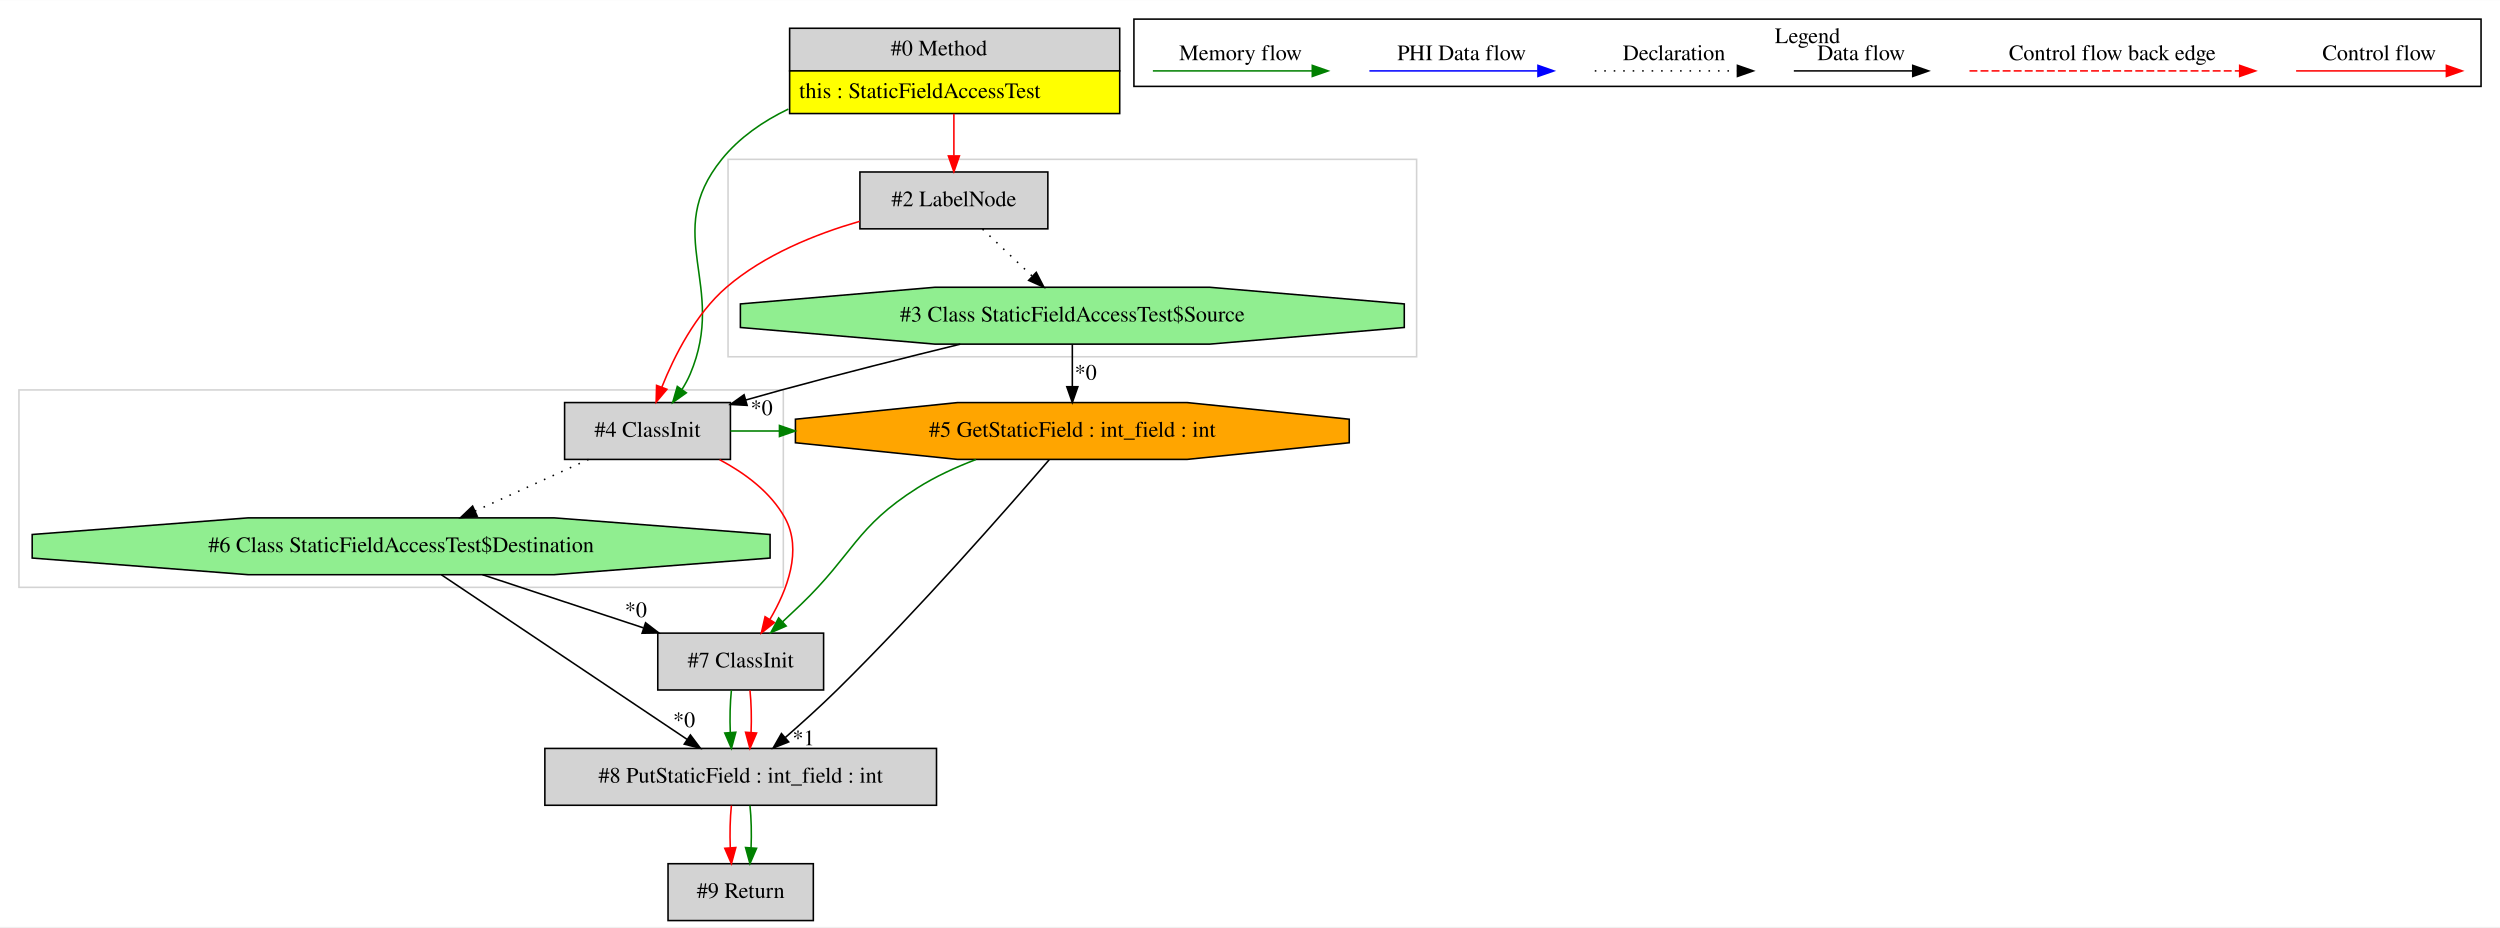
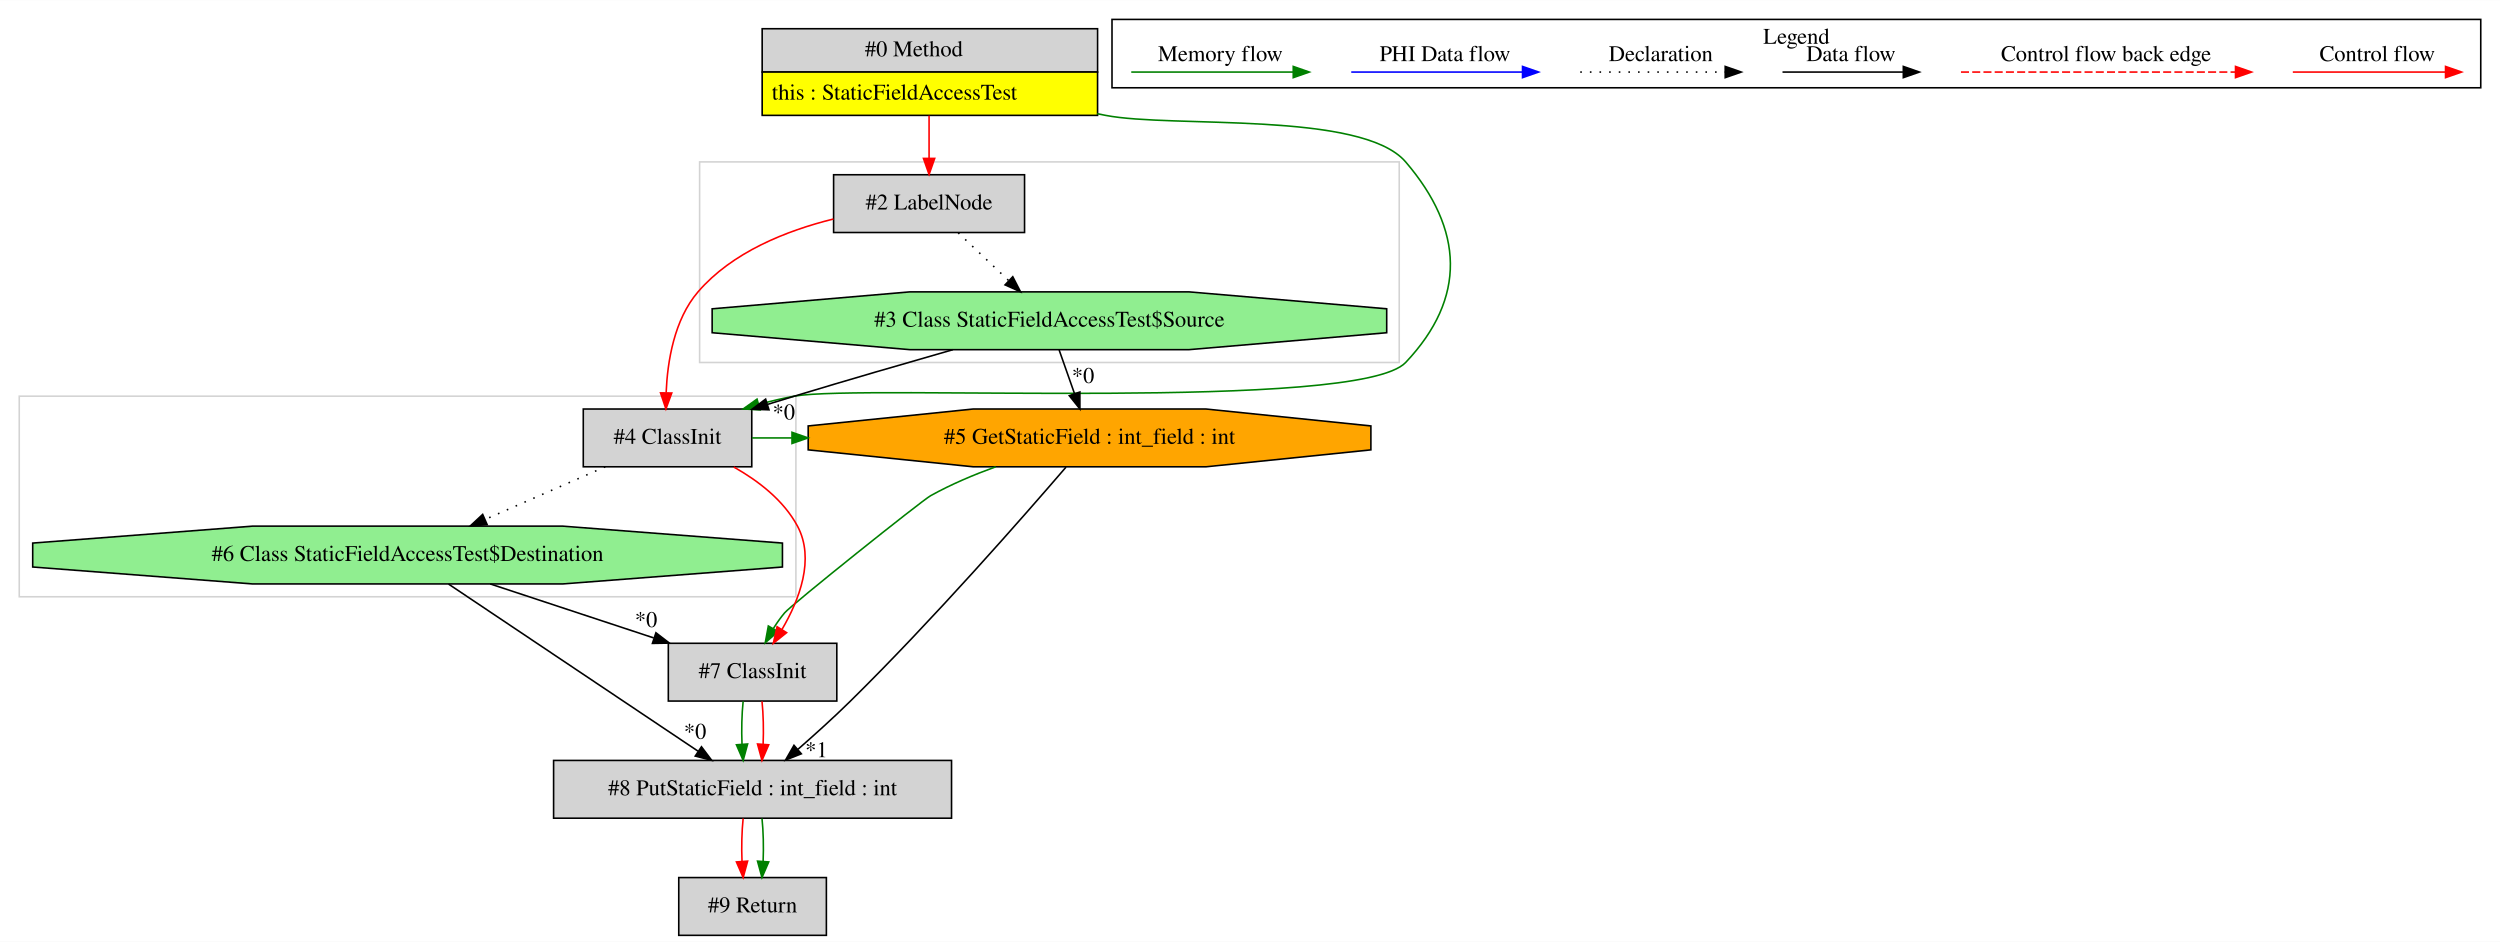
- <svg xmlns="http://www.w3.org/2000/svg" width="1583pt" height="587pt" viewBox="0.00 0.00 1583.00 586.80">
+ <svg xmlns="http://www.w3.org/2000/svg" width="1558pt" height="587pt" viewBox="0.00 0.00 1558.00 586.80">
  <g id="graph0" class="graph" transform="scale(1 1) rotate(0) translate(4 582.8)">
-     <polygon fill="white" stroke="transparent" points="-4,4 -4,-582.8 1579,-582.8 1579,4 -4,4" />
+     <polygon fill="white" stroke="transparent" points="-4,4 -4,-582.8 1554,-582.8 1554,4 -4,4" />
    <g id="clust1" class="cluster">
-       <polygon fill="none" stroke="lightgray" points="457,-357 457,-482 893,-482 893,-357 457,-357" />
+       <polygon fill="none" stroke="lightgray" points="8,-211 8,-336 492,-336 492,-211 8,-211" />
    </g>
    <g id="clust2" class="cluster">
-       <polygon fill="none" stroke="lightgray" points="8,-211 8,-336 492,-336 492,-211 8,-211" />
+       <polygon fill="none" stroke="lightgray" points="432,-357 432,-482 868,-482 868,-357 432,-357" />
    </g>
    <g id="clust3" class="cluster">
-       <polygon fill="none" stroke="black" points="714,-528.2 714,-570.8 1567,-570.8 1567,-528.2 714,-528.2" />
-       <text text-anchor="middle" x="1140.5" y="-555.6" font-family="Times,serif" font-size="14.00">Legend</text>
+       <polygon fill="none" stroke="black" points="689,-528.2 689,-570.8 1542,-570.8 1542,-528.2 689,-528.2" />
+       <text text-anchor="middle" x="1115.5" y="-555.6" font-family="Times,serif" font-size="14.00">Legend</text>
    </g>
    <g id="node1" class="node">
-       <polygon fill="lightgrey" stroke="transparent" points="704.5,-565 495.5,-565 495.5,-511 704.5,-511 704.5,-565" />
-       <polygon fill="none" stroke="black" points="496,-538 496,-565 705,-565 705,-538 496,-538" />
-       <text text-anchor="start" x="560" y="-547.8" font-family="Times,serif" font-size="14.00">#0 Method</text>
-       <polygon fill="yellow" stroke="transparent" points="496,-511 496,-538 705,-538 705,-511 496,-511" />
-       <polygon fill="none" stroke="black" points="496,-511 496,-538 705,-538 705,-511 496,-511" />
-       <text text-anchor="start" x="502" y="-520.8" font-family="Times,serif" font-size="14.00">this : StaticFieldAccessTest</text>
+       <polygon fill="lightgrey" stroke="transparent" points="679.5,-565 470.5,-565 470.5,-511 679.5,-511 679.5,-565" />
+       <polygon fill="none" stroke="black" points="471,-538 471,-565 680,-565 680,-538 471,-538" />
+       <text text-anchor="start" x="535" y="-547.8" font-family="Times,serif" font-size="14.00">#0 Method</text>
+       <polygon fill="yellow" stroke="transparent" points="471,-511 471,-538 680,-538 680,-511 471,-511" />
+       <polygon fill="none" stroke="black" points="471,-511 471,-538 680,-538 680,-511 471,-511" />
+       <text text-anchor="start" x="477" y="-520.8" font-family="Times,serif" font-size="14.00">this : StaticFieldAccessTest</text>
    </g>
    <g id="node2" class="node">
-       <polygon fill="lightgrey" stroke="black" points="458.5,-328 353.5,-328 353.5,-292 458.5,-292 458.5,-328" />
-       <text text-anchor="middle" x="406" y="-306.3" font-family="Times,serif" font-size="14.00">#4 ClassInit</text>
+       <polygon fill="lightgrey" stroke="black" points="634.5,-474 515.5,-474 515.5,-438 634.5,-438 634.5,-474" />
+       <text text-anchor="middle" x="575" y="-452.3" font-family="Times,serif" font-size="14.00">#2 LabelNode</text>
+     </g>
+     <g id="edge1" class="edge">
+       <path fill="none" stroke="red" d="M575,-510.81C575,-502.35 575,-492.95 575,-484.4" />
+       <polygon fill="red" stroke="red" points="578.5,-484.17 575,-474.17 571.5,-484.17 578.5,-484.17" />
+     </g>
+     <g id="node5" class="node">
+       <polygon fill="lightgrey" stroke="black" points="464.5,-328 359.5,-328 359.5,-292 464.5,-292 464.5,-328" />
+       <text text-anchor="middle" x="412" y="-306.3" font-family="Times,serif" font-size="14.00">#4 ClassInit</text>
+     </g>
+     <g id="edge6" class="edge">
+       <path fill="none" stroke="green" d="M679.76,-512.04C681.52,-511.69 683.27,-511.34 685,-511 726.27,-502.94 844.64,-513.93 872,-482 908.15,-439.81 910.19,-397.35 872,-357 842.86,-326.21 532.71,-343.62 491,-336 483.8,-334.68 476.34,-332.9 469.01,-330.9" />
+       <polygon fill="green" stroke="green" points="469.71,-327.46 459.13,-328.04 467.77,-334.18 469.71,-327.46" />
+     </g>
+     <g id="node3" class="node">
+       <polygon fill="lightgreen" stroke="black" points="860.19,-375.54 860.19,-390.46 737.06,-401 562.94,-401 439.81,-390.46 439.81,-375.54 562.94,-365 737.06,-365 860.19,-375.54" />
+       <text text-anchor="middle" x="650" y="-379.3" font-family="Times,serif" font-size="14.00">#3 Class StaticFieldAccessTest$Source</text>
    </g>
    <g id="edge2" class="edge">
-       <path fill="none" stroke="green" d="M495.2,-513.85C479.08,-506.11 464.13,-495.78 453,-482 414.61,-434.47 456.88,-402.24 433,-346 431.61,-342.72 429.83,-339.48 427.86,-336.37" />
-       <polygon fill="green" stroke="green" points="430.58,-334.16 421.93,-328.04 424.88,-338.22 430.58,-334.16" />
+       <path fill="none" stroke="black" stroke-dasharray="1,5" d="M593.16,-437.81C602.55,-428.92 614.18,-417.91 624.47,-408.17" />
+       <polygon fill="black" stroke="black" points="627.16,-410.45 632.01,-401.03 622.34,-405.36 627.16,-410.45" />
+     </g>
+     <g id="edge7" class="edge">
+       <path fill="none" stroke="red" d="M515.39,-446.41C485.93,-439.12 452.23,-425.7 431,-401 416.16,-383.73 411.95,-357.78 411.14,-338.17" />
+       <polygon fill="red" stroke="red" points="414.64,-337.98 411,-328.03 407.64,-338.08 414.64,-337.98" />
    </g>
    <g id="node4" class="node">
-       <polygon fill="lightgrey" stroke="black" points="659.5,-474 540.5,-474 540.5,-438 659.5,-438 659.5,-474" />
-       <text text-anchor="middle" x="600" y="-452.3" font-family="Times,serif" font-size="14.00">#2 LabelNode</text>
-     </g>
-     <g id="edge4" class="edge">
-       <path fill="none" stroke="red" d="M600,-510.81C600,-502.35 600,-492.95 600,-484.4" />
-       <polygon fill="red" stroke="red" points="603.5,-484.17 600,-474.17 596.5,-484.17 603.5,-484.17" />
-     </g>
-     <g id="node5" class="node">
      <polygon fill="orange" stroke="black" points="850.34,-302.54 850.34,-317.46 747.63,-328 602.37,-328 499.66,-317.46 499.66,-302.54 602.37,-292 747.63,-292 850.34,-302.54" />
      <text text-anchor="middle" x="675" y="-306.3" font-family="Times,serif" font-size="14.00">#5 GetStaticField : int_field : int</text>
    </g>
-     <g id="edge7" class="edge">
-       <path fill="none" stroke="green" d="M458.54,-310C468.79,-310 479.04,-310 489.3,-310" />
-       <polygon fill="green" stroke="green" points="489.55,-313.5 499.55,-310 489.55,-306.5 489.55,-313.5" />
+     <g id="edge3" class="edge">
+       <path fill="none" stroke="black" d="M656.05,-364.81C658.94,-356.62 662.46,-346.62 665.67,-337.48" />
+       <polygon fill="black" stroke="black" points="668.98,-338.62 669,-328.03 662.38,-336.3 668.98,-338.62" />
+       <text text-anchor="middle" x="670.96" y="-344.23" font-family="Times,serif" font-size="14.00">*0</text>
+     </g>
+     <g id="edge5" class="edge">
+       <path fill="none" stroke="black" d="M589.87,-364.99C560.08,-356.46 523.59,-345.87 491,-336 485.66,-334.38 480.13,-332.69 474.59,-330.96" />
+       <polygon fill="black" stroke="black" points="475.23,-327.5 464.64,-327.86 473.14,-334.18 475.23,-327.5" />
+       <text text-anchor="middle" x="484.46" y="-321.49" font-family="Times,serif" font-size="14.00">*0</text>
    </g>
    <g id="node6" class="node">
      <polygon fill="lightgrey" stroke="black" points="517.5,-182 412.5,-182 412.5,-146 517.5,-146 517.5,-182" />
      <text text-anchor="middle" x="465" y="-160.3" font-family="Times,serif" font-size="14.00">#7 ClassInit</text>
    </g>
-     <g id="edge10" class="edge">
-       <path fill="none" stroke="red" d="M451.63,-291.83C467.66,-283.33 483.93,-271.31 493,-255 504.28,-234.72 494.47,-209.3 483.48,-190.65" />
-       <polygon fill="red" stroke="red" points="486.37,-188.67 478.07,-182.09 480.45,-192.41 486.37,-188.67" />
-     </g>
-     <g id="node7" class="node">
-       <polygon fill="lightgreen" stroke="black" points="483.62,-229.54 483.62,-244.46 346.77,-255 153.23,-255 16.38,-244.46 16.38,-229.54 153.23,-219 346.77,-219 483.62,-229.54" />
-       <text text-anchor="middle" x="250" y="-233.3" font-family="Times,serif" font-size="14.00">#6 Class StaticFieldAccessTest$Destination</text>
-     </g>
-     <g id="edge11" class="edge">
-       <path fill="none" stroke="black" stroke-dasharray="1,5" d="M368.63,-291.99C347.09,-282.19 319.8,-269.77 296.82,-259.31" />
-       <polygon fill="black" stroke="black" points="298.15,-256.07 287.6,-255.11 295.25,-262.44 298.15,-256.07" />
-     </g>
-     <g id="node3" class="node">
-       <polygon fill="lightgreen" stroke="black" points="885.19,-375.54 885.19,-390.46 762.06,-401 587.94,-401 464.81,-390.46 464.81,-375.54 587.94,-365 762.06,-365 885.19,-375.54" />
-       <text text-anchor="middle" x="675" y="-379.3" font-family="Times,serif" font-size="14.00">#3 Class StaticFieldAccessTest$Source</text>
-     </g>
-     <g id="edge1" class="edge">
-       <path fill="none" stroke="black" d="M604.05,-364.98C569.8,-356.59 528.18,-346.11 491,-336 483.59,-333.98 475.84,-331.81 468.16,-329.6" />
-       <polygon fill="black" stroke="black" points="469.08,-326.22 458.5,-326.81 467.14,-332.95 469.08,-326.22" />
-       <text text-anchor="middle" x="478.26" y="-320.03" font-family="Times,serif" font-size="14.00">*0</text>
-     </g>
-     <g id="edge6" class="edge">
-       <path fill="none" stroke="black" d="M675,-364.81C675,-356.79 675,-347.05 675,-338.07" />
-       <polygon fill="black" stroke="black" points="678.5,-338.03 675,-328.03 671.5,-338.03 678.5,-338.03" />
-       <text text-anchor="middle" x="683.45" y="-342.45" font-family="Times,serif" font-size="14.00">*0</text>
-     </g>
-     <g id="edge3" class="edge">
-       <path fill="none" stroke="red" d="M540.39,-442.77C512.33,-434.65 479.87,-421.57 456,-401 436.42,-384.13 423.01,-357.61 415.05,-337.72" />
-       <polygon fill="red" stroke="red" points="418.29,-336.4 411.47,-328.29 411.74,-338.88 418.29,-336.4" />
-     </g>
-     <g id="edge5" class="edge">
-       <path fill="none" stroke="black" stroke-dasharray="1,5" d="M618.16,-437.81C627.55,-428.92 639.18,-417.91 649.47,-408.17" />
-       <polygon fill="black" stroke="black" points="652.16,-410.45 657.01,-401.03 647.34,-405.36 652.16,-410.45" />
-     </g>
    <g id="edge9" class="edge">
-       <path fill="none" stroke="green" d="M613.96,-291.92C601.25,-287.09 588.3,-281.15 577,-274 537.7,-249.13 536.56,-232.21 503,-200 499.29,-196.44 495.34,-192.72 491.44,-189.1" />
-       <polygon fill="green" stroke="green" points="493.8,-186.51 484.08,-182.3 489.05,-191.65 493.8,-186.51" />
+       <path fill="none" stroke="green" d="M616.51,-291.99C602.83,-287.02 588.58,-281 576,-274 570.34,-270.85 489.18,-205.95 485,-201 482.5,-198.04 480.16,-194.72 478.03,-191.32" />
+       <polygon fill="green" stroke="green" points="480.91,-189.3 472.9,-182.36 474.83,-192.78 480.91,-189.3" />
    </g>
    <g id="node8" class="node">
      <polygon fill="lightgrey" stroke="black" points="589,-109 341,-109 341,-73 589,-73 589,-109" />
      <text text-anchor="middle" x="465" y="-87.3" font-family="Times,serif" font-size="14.00">#8 PutStaticField : int_field : int</text>
    </g>
    <g id="edge13" class="edge">
      <path fill="none" stroke="black" d="M660.34,-291.79C634.25,-261.45 577.65,-196.83 526,-146 515.64,-135.8 503.76,-125.09 493.26,-115.91" />
      <polygon fill="black" stroke="black" points="495.39,-113.13 485.54,-109.23 490.81,-118.43 495.39,-113.13" />
      <text text-anchor="middle" x="504.78" y="-111.01" font-family="Times,serif" font-size="14.00">*1</text>
+     </g>
+     <g id="edge4" class="edge">
+       <path fill="none" stroke="green" d="M464.65,-310C472.93,-310 481.2,-310 489.48,-310" />
+       <polygon fill="green" stroke="green" points="489.57,-313.5 499.57,-310 489.57,-306.5 489.57,-313.5" />
+     </g>
+     <g id="edge10" class="edge">
+       <path fill="none" stroke="red" d="M453.28,-291.86C468.63,-283.22 484.39,-271.09 493,-255 503.95,-234.54 494.18,-209.14 483.28,-190.54" />
+       <polygon fill="red" stroke="red" points="486.21,-188.62 477.93,-182.01 480.28,-192.34 486.21,-188.62" />
+     </g>
+     <g id="node7" class="node">
+       <polygon fill="lightgreen" stroke="black" points="483.62,-229.54 483.62,-244.46 346.77,-255 153.23,-255 16.38,-244.46 16.38,-229.54 153.23,-219 346.77,-219 483.62,-229.54" />
+       <text text-anchor="middle" x="250" y="-233.3" font-family="Times,serif" font-size="14.00">#6 Class StaticFieldAccessTest$Destination</text>
+     </g>
+     <g id="edge11" class="edge">
+       <path fill="none" stroke="black" stroke-dasharray="1,5" d="M373.2,-291.99C350.72,-282.14 322.23,-269.66 298.31,-259.17" />
+       <polygon fill="black" stroke="black" points="299.61,-255.92 289.05,-255.11 296.8,-262.33 299.61,-255.92" />
    </g>
    <g id="edge14" class="edge">
      <path fill="none" stroke="green" d="M459.12,-145.81C458.28,-137.79 458.05,-128.05 458.42,-119.07" />
      <polygon fill="green" stroke="green" points="461.92,-119.25 459.14,-109.03 454.94,-118.75 461.92,-119.25" />
    </g>
    <g id="edge15" class="edge">
      <path fill="none" stroke="red" d="M470.88,-145.81C471.72,-137.79 471.95,-128.05 471.58,-119.07" />
      <polygon fill="red" stroke="red" points="475.06,-118.75 470.86,-109.03 468.08,-119.25 475.06,-118.75" />
    </g>
    <g id="edge8" class="edge">
      <path fill="none" stroke="black" d="M301.5,-218.99C332.12,-208.88 371.16,-195.99 403.4,-185.34" />
      <polygon fill="black" stroke="black" points="404.78,-188.57 413.18,-182.11 402.58,-181.93 404.78,-188.57" />
      <text text-anchor="middle" x="398.62" y="-192.12" font-family="Times,serif" font-size="14.00">*0</text>
    </g>
    <g id="edge12" class="edge">
      <path fill="none" stroke="black" d="M275.51,-218.92C314.22,-192.99 387.86,-143.67 431.05,-114.74" />
      <polygon fill="black" stroke="black" points="433.16,-117.53 439.53,-109.06 429.27,-111.72 433.16,-117.53" />
      <text text-anchor="middle" x="429.17" y="-122.47" font-family="Times,serif" font-size="14.00">*0</text>
    </g>
    <g id="node9" class="node">
      <polygon fill="lightgrey" stroke="black" points="511,-36 419,-36 419,0 511,0 511,-36" />
      <text text-anchor="middle" x="465" y="-14.3" font-family="Times,serif" font-size="14.00">#9 Return</text>
    </g>
    <g id="edge16" class="edge">
      <path fill="none" stroke="red" d="M459.12,-72.81C458.28,-64.79 458.05,-55.05 458.42,-46.07" />
      <polygon fill="red" stroke="red" points="461.92,-46.25 459.14,-36.03 454.94,-45.75 461.92,-46.25" />
    </g>
    <g id="edge17" class="edge">
      <path fill="none" stroke="green" d="M470.88,-72.81C471.72,-64.79 471.95,-55.05 471.58,-46.07" />
      <polygon fill="green" stroke="green" points="475.06,-45.75 470.86,-36.03 468.08,-46.25 475.06,-45.75" />
    </g>
    <g id="edge18" class="edge">
-       <path fill="none" stroke="red" d="M1449.89,-538C1461.11,-538 1519.24,-538 1544.86,-538" />
-       <polygon fill="red" stroke="red" points="1545.06,-541.5 1555.06,-538 1545.06,-534.5 1545.06,-541.5" />
-       <text text-anchor="middle" x="1502.5" y="-544.8" font-family="Times,serif" font-size="14.00">Control flow</text>
+       <path fill="none" stroke="red" d="M1424.89,-538C1436.11,-538 1494.24,-538 1519.86,-538" />
+       <polygon fill="red" stroke="red" points="1520.06,-541.5 1530.06,-538 1520.06,-534.5 1520.06,-541.5" />
+       <text text-anchor="middle" x="1477.5" y="-544.8" font-family="Times,serif" font-size="14.00">Control flow</text>
    </g>
    <g id="edge19" class="edge">
-       <path fill="none" stroke="red" stroke-dasharray="5,2" d="M1243.08,-538C1260.05,-538 1376.21,-538 1414.08,-538" />
-       <polygon fill="red" stroke="red" points="1414.17,-541.5 1424.17,-538 1414.17,-534.5 1414.17,-541.5" />
-       <text text-anchor="middle" x="1333.5" y="-544.8" font-family="Times,serif" font-size="14.00">Control flow back edge</text>
+       <path fill="none" stroke="red" stroke-dasharray="5,2" d="M1218.08,-538C1235.05,-538 1351.21,-538 1389.08,-538" />
+       <polygon fill="red" stroke="red" points="1389.17,-541.5 1399.17,-538 1389.17,-534.5 1389.17,-541.5" />
+       <text text-anchor="middle" x="1308.5" y="-544.8" font-family="Times,serif" font-size="14.00">Control flow back edge</text>
    </g>
    <g id="edge20" class="edge">
-       <path fill="none" stroke="black" d="M1131.86,-538C1141.41,-538 1185.31,-538 1206.92,-538" />
-       <polygon fill="black" stroke="black" points="1207.15,-541.5 1217.15,-538 1207.15,-534.5 1207.15,-541.5" />
-       <text text-anchor="middle" x="1174.5" y="-544.8" font-family="Times,serif" font-size="14.00">Data flow</text>
+       <path fill="none" stroke="black" d="M1106.86,-538C1116.41,-538 1160.31,-538 1181.92,-538" />
+       <polygon fill="black" stroke="black" points="1182.15,-541.5 1192.15,-538 1182.15,-534.5 1182.15,-541.5" />
+       <text text-anchor="middle" x="1149.5" y="-544.8" font-family="Times,serif" font-size="14.00">Data flow</text>
    </g>
    <g id="edge21" class="edge">
-       <path fill="none" stroke="black" stroke-dasharray="1,5" d="M1005.81,-538C1016.46,-538 1071.46,-538 1096.08,-538" />
-       <polygon fill="black" stroke="black" points="1096.15,-541.5 1106.15,-538 1096.15,-534.5 1096.15,-541.5" />
-       <text text-anchor="middle" x="1056" y="-544.8" font-family="Times,serif" font-size="14.00">Declaration</text>
+       <path fill="none" stroke="black" stroke-dasharray="1,5" d="M980.81,-538C991.46,-538 1046.46,-538 1071.08,-538" />
+       <polygon fill="black" stroke="black" points="1071.15,-541.5 1081.15,-538 1071.15,-534.5 1071.15,-541.5" />
+       <text text-anchor="middle" x="1031" y="-544.8" font-family="Times,serif" font-size="14.00">Declaration</text>
    </g>
    <g id="edge22" class="edge">
-       <path fill="none" stroke="blue" d="M863.1,-538C875.72,-538 941.88,-538 969.68,-538" />
-       <polygon fill="blue" stroke="blue" points="969.84,-541.5 979.84,-538 969.84,-534.5 969.84,-541.5" />
-       <text text-anchor="middle" x="921.5" y="-544.8" font-family="Times,serif" font-size="14.00">PHI Data flow</text>
+       <path fill="none" stroke="blue" d="M838.1,-538C850.72,-538 916.88,-538 944.68,-538" />
+       <polygon fill="blue" stroke="blue" points="944.84,-541.5 954.84,-538 944.84,-534.5 944.84,-541.5" />
+       <text text-anchor="middle" x="896.5" y="-544.8" font-family="Times,serif" font-size="14.00">PHI Data flow</text>
    </g>
    <g id="edge23" class="edge">
-       <path fill="none" stroke="green" d="M726,-538C737.94,-538 800.3,-538 826.93,-538" />
-       <polygon fill="green" stroke="green" points="826.95,-541.5 836.95,-538 826.95,-534.5 826.95,-541.5" />
-       <text text-anchor="middle" x="781.5" y="-544.8" font-family="Times,serif" font-size="14.00">Memory flow</text>
+       <path fill="none" stroke="green" d="M701,-538C712.94,-538 775.3,-538 801.93,-538" />
+       <polygon fill="green" stroke="green" points="801.95,-541.5 811.95,-538 801.95,-534.5 801.95,-541.5" />
+       <text text-anchor="middle" x="756.5" y="-544.8" font-family="Times,serif" font-size="14.00">Memory flow</text>
    </g>
  </g>
</svg>
